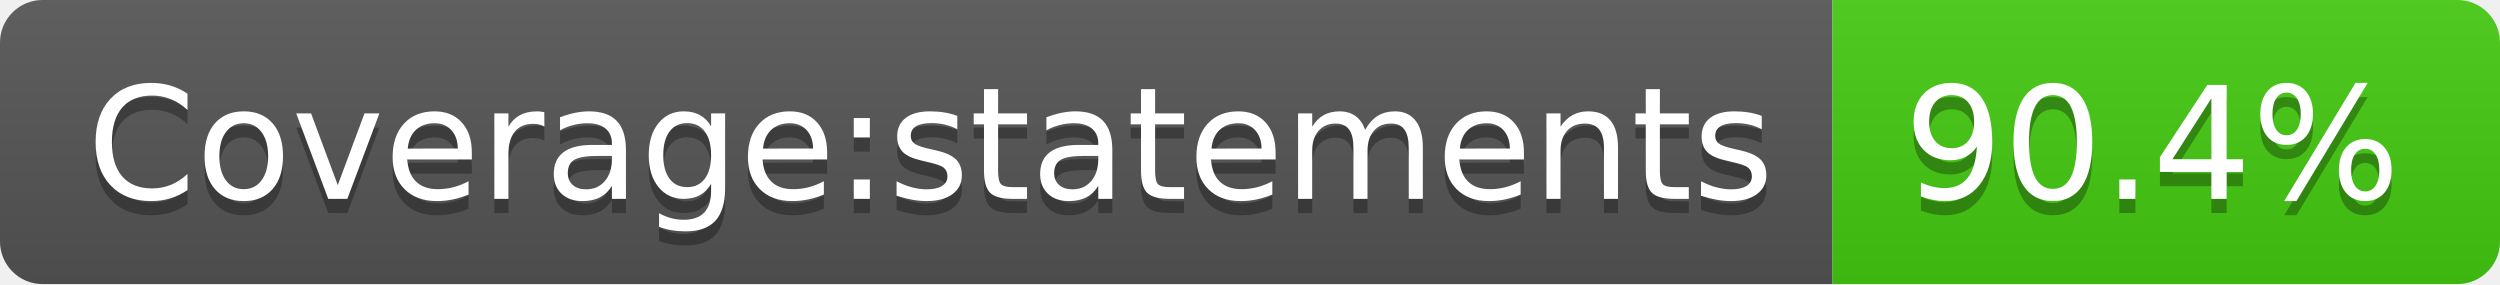
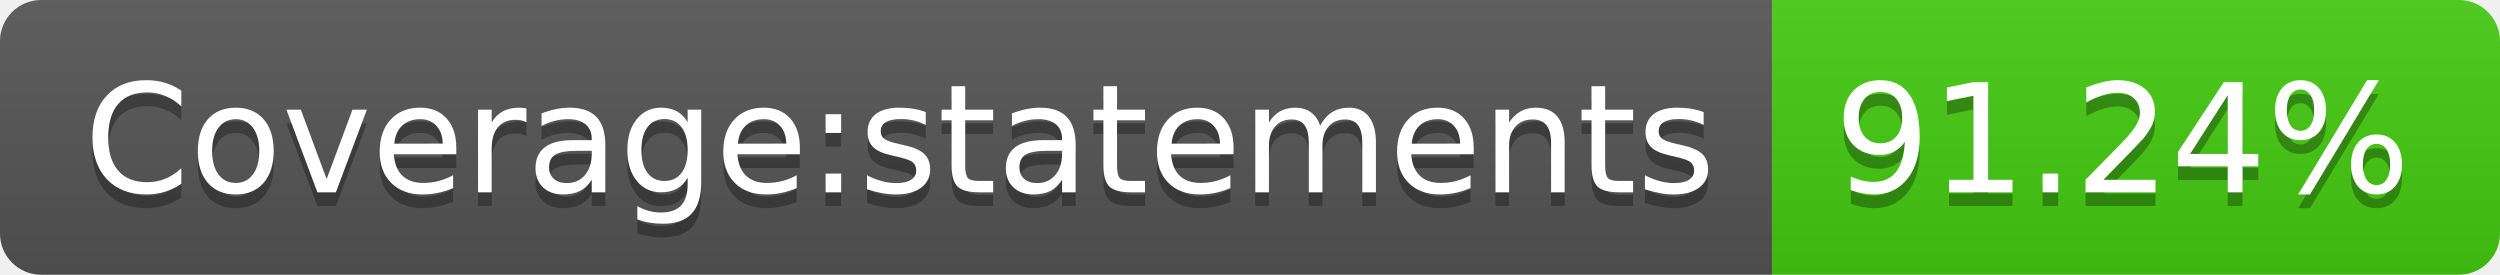
- <svg xmlns="http://www.w3.org/2000/svg" width="176" height="20" role="img" aria-label="Coverage:statements: 90.4%">
+ <svg xmlns="http://www.w3.org/2000/svg" width="182" height="20" role="img" aria-label="Coverage:statements: 91.24%">
  <linearGradient id="s" x2="0" y2="100%">
    <stop offset="0" stop-color="#bbb" stop-opacity=".1" />
    <stop offset="1" stop-opacity=".1" />
  </linearGradient>
  <clipPath id="r">
-     <rect width="176" height="20" rx="3" fill="#fff" />
+     <rect width="182" height="20" rx="3" fill="#fff" />
  </clipPath>
  <g clip-path="url(#r)">
    <rect width="129" height="20" fill="#555" />
-     <rect x="129" width="47" height="20" fill="#4c1" />
-     <rect width="176" height="20" fill="url(#s)" />
+     <rect x="129" width="53" height="20" fill="#4c1" />
+     <rect width="182" height="20" fill="url(#s)" />
  </g>
  <g fill="#fff" text-anchor="middle" font-family="Verdana,Geneva,DejaVu Sans,sans-serif" text-rendering="geometricPrecision" font-size="110">
    <text aria-hidden="true" x="655" y="150" fill="#010101" fill-opacity=".3" transform="scale(.1)" textLength="1190">Coverage:statements</text>
    <text x="655" y="140" transform="scale(.1)" fill="#fff" textLength="1190">Coverage:statements</text>
-     <text aria-hidden="true" x="1515" y="150" fill="#010101" fill-opacity=".3" transform="scale(.1)" textLength="370">90.4%</text>
-     <text x="1515" y="140" transform="scale(.1)" fill="#fff" textLength="370">90.4%</text>
+     <text aria-hidden="true" x="1545" y="150" fill="#010101" fill-opacity=".3" transform="scale(.1)" textLength="430">91.24%</text>
+     <text x="1545" y="140" transform="scale(.1)" fill="#fff" textLength="430">91.24%</text>
  </g>
</svg>
